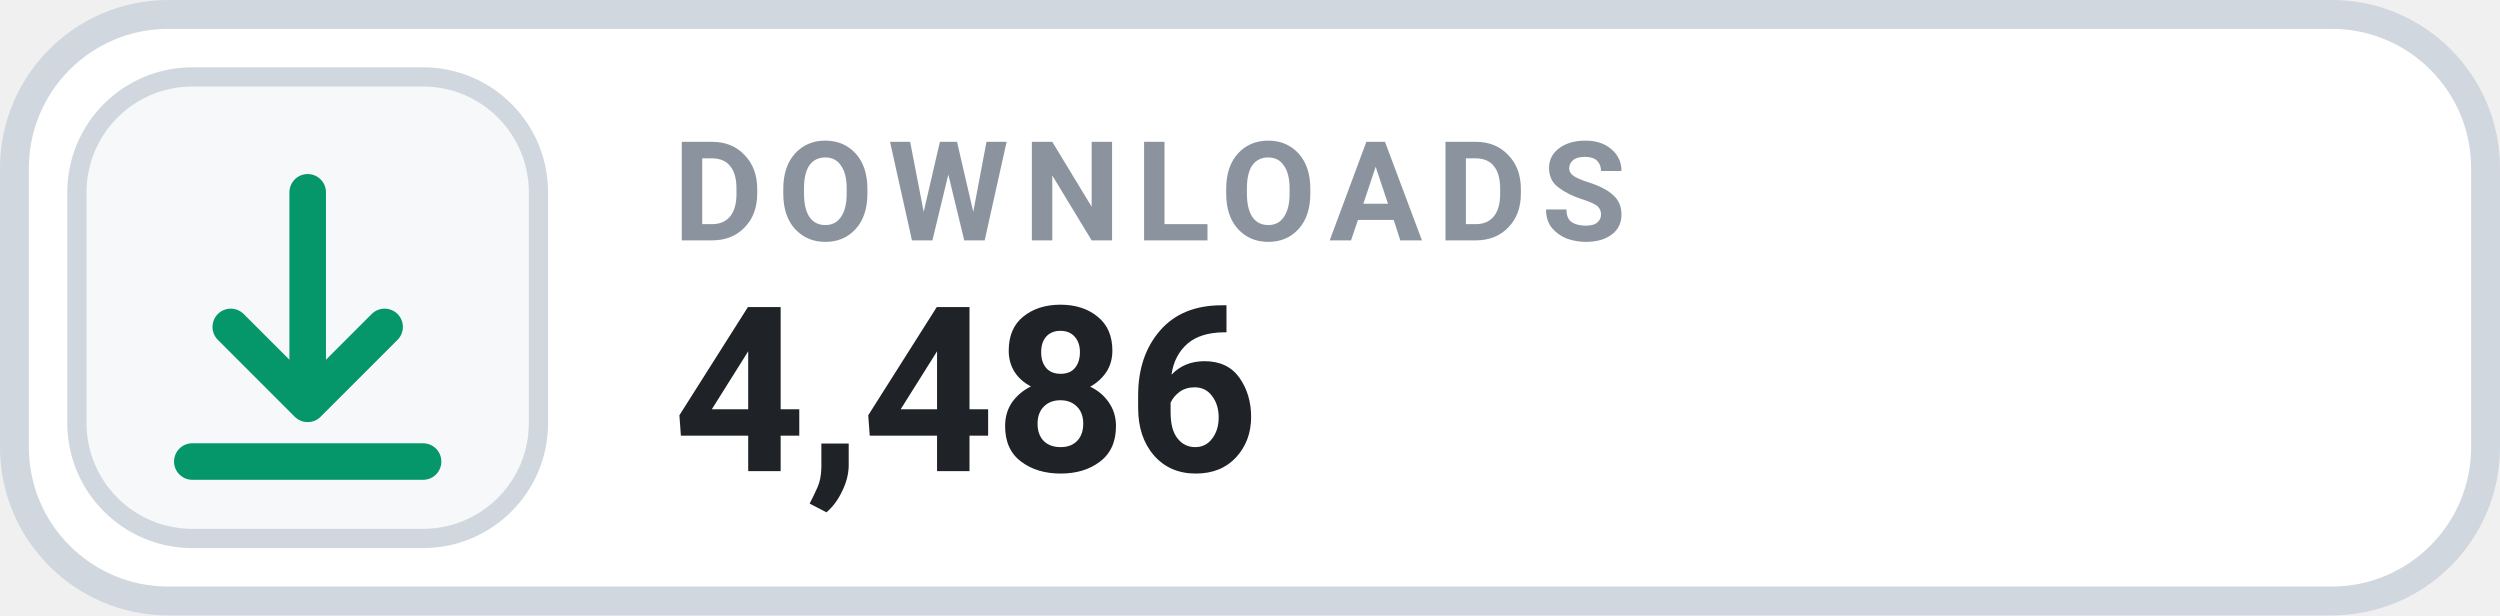
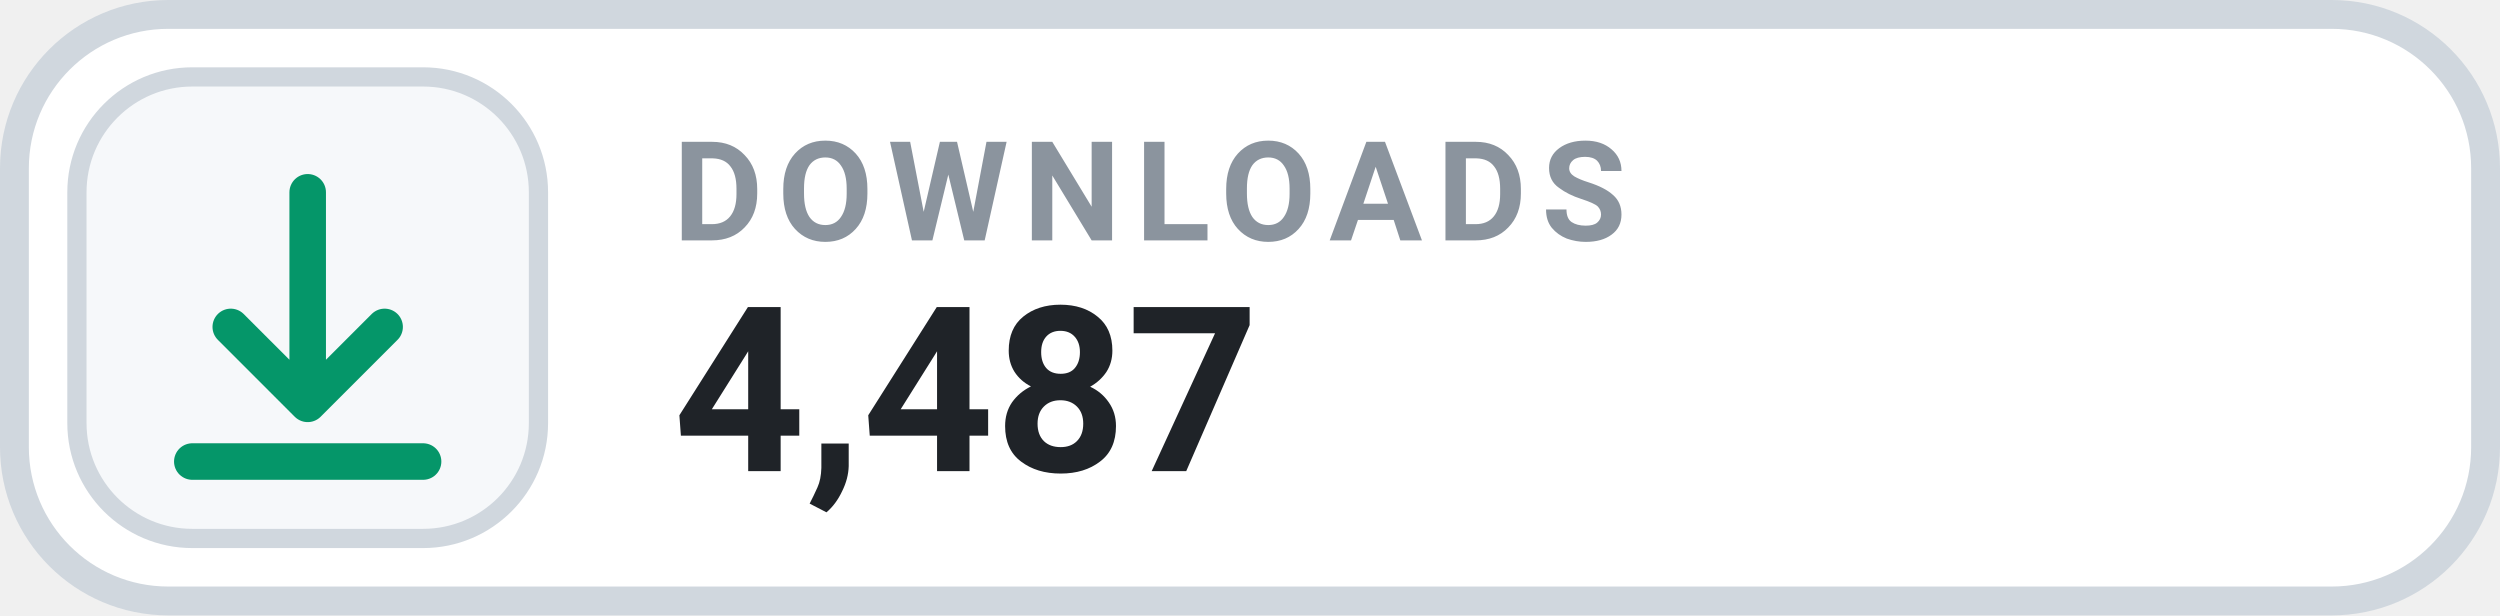
- <svg xmlns="http://www.w3.org/2000/svg" width="130" height="32" viewBox="0 0 130 32" role="img" aria-label="DOWNLOADS 4,486">
+ <svg xmlns="http://www.w3.org/2000/svg" width="130" height="32" viewBox="0 0 130 32" role="img" aria-label="DOWNLOADS 4,487">
  <rect x=".75" y=".75" width="128.5" height="30.5" rx="8" fill="#FFFFFF" stroke="#D0D7DE" stroke-width="1.5" />
  <rect x="4" y="4" width="24" height="24" rx="6" fill="#F6F8FA" stroke="#D0D7DE" stroke-width="1" />
  <g transform="translate(16 16)" style="color:#059669;">
    <path d="M0 -6 v11 m0 0 l4 -4 m-4 4 l-4 -4 M-6 8 h12" fill="none" stroke="currentColor" stroke-width="1.9" stroke-linecap="round" stroke-linejoin="round" />
  </g>
  <text x="35" y="12.5" fill="#8B949E" font-family="-apple-system,BlinkMacSystemFont,'Segoe UI',Roboto,Helvetica,Arial,sans-serif" font-size="7.2" font-weight="700" letter-spacing=".75">DOWNLOADS</text>
-   <text x="35" y="24.5" fill="#1F2328" font-family="-apple-system,BlinkMacSystemFont,'Segoe UI',Roboto,Helvetica,Arial,sans-serif" font-size="12" font-weight="700">4,486</text>
+   <text x="35" y="24.5" fill="#1F2328" font-family="-apple-system,BlinkMacSystemFont,'Segoe UI',Roboto,Helvetica,Arial,sans-serif" font-size="12" font-weight="700">4,487</text>
</svg>
